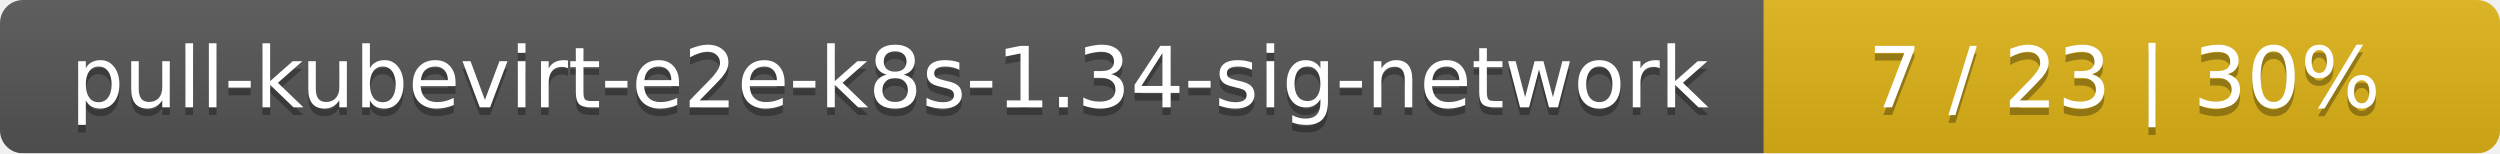
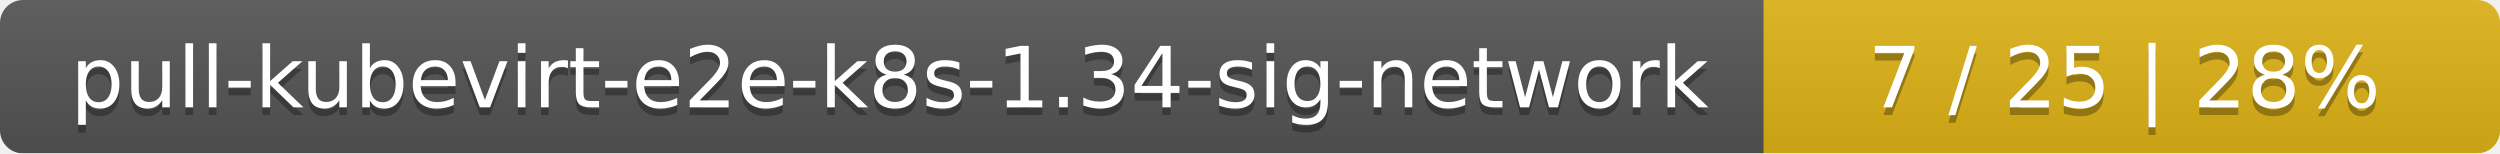
<svg xmlns="http://www.w3.org/2000/svg" width="326" height="20">
  <linearGradient id="smooth" x2="0" y2="100%">
    <stop offset="0" stop-color="#bbb" stop-opacity=".1" />
    <stop offset="1" stop-opacity=".1" />
  </linearGradient>
  <mask id="round">
    <rect width="326" height="20" rx="3" fill="#fff" />
  </mask>
  <g mask="url(#round)">
    <rect width="230" height="20" fill="#555" />
    <rect x="230" width="96" height="20" fill="#dfb317" />
    <rect width="326" height="20" fill="url(#smooth)" />
  </g>
  <g fill="#fff" text-anchor="middle" font-family="DejaVu Sans,Verdana,Geneva,sans-serif" font-size="11">
    <text x="116" y="15" fill="#010101" fill-opacity=".3">pull-kubevirt-e2e-k8s-1.34-sig-network</text>
    <text x="116" y="14">pull-kubevirt-e2e-k8s-1.34-sig-network</text>
-     <text x="277" y="15" fill="#010101" fill-opacity=".3">7 / 23    |    30%</text>
-     <text x="277" y="14">7 / 23    |    30%</text>
+     <text x="277" y="15" fill="#010101" fill-opacity=".3">7 / 25    |    28%</text>
+     <text x="277" y="14">7 / 25    |    28%</text>
  </g>
</svg>
